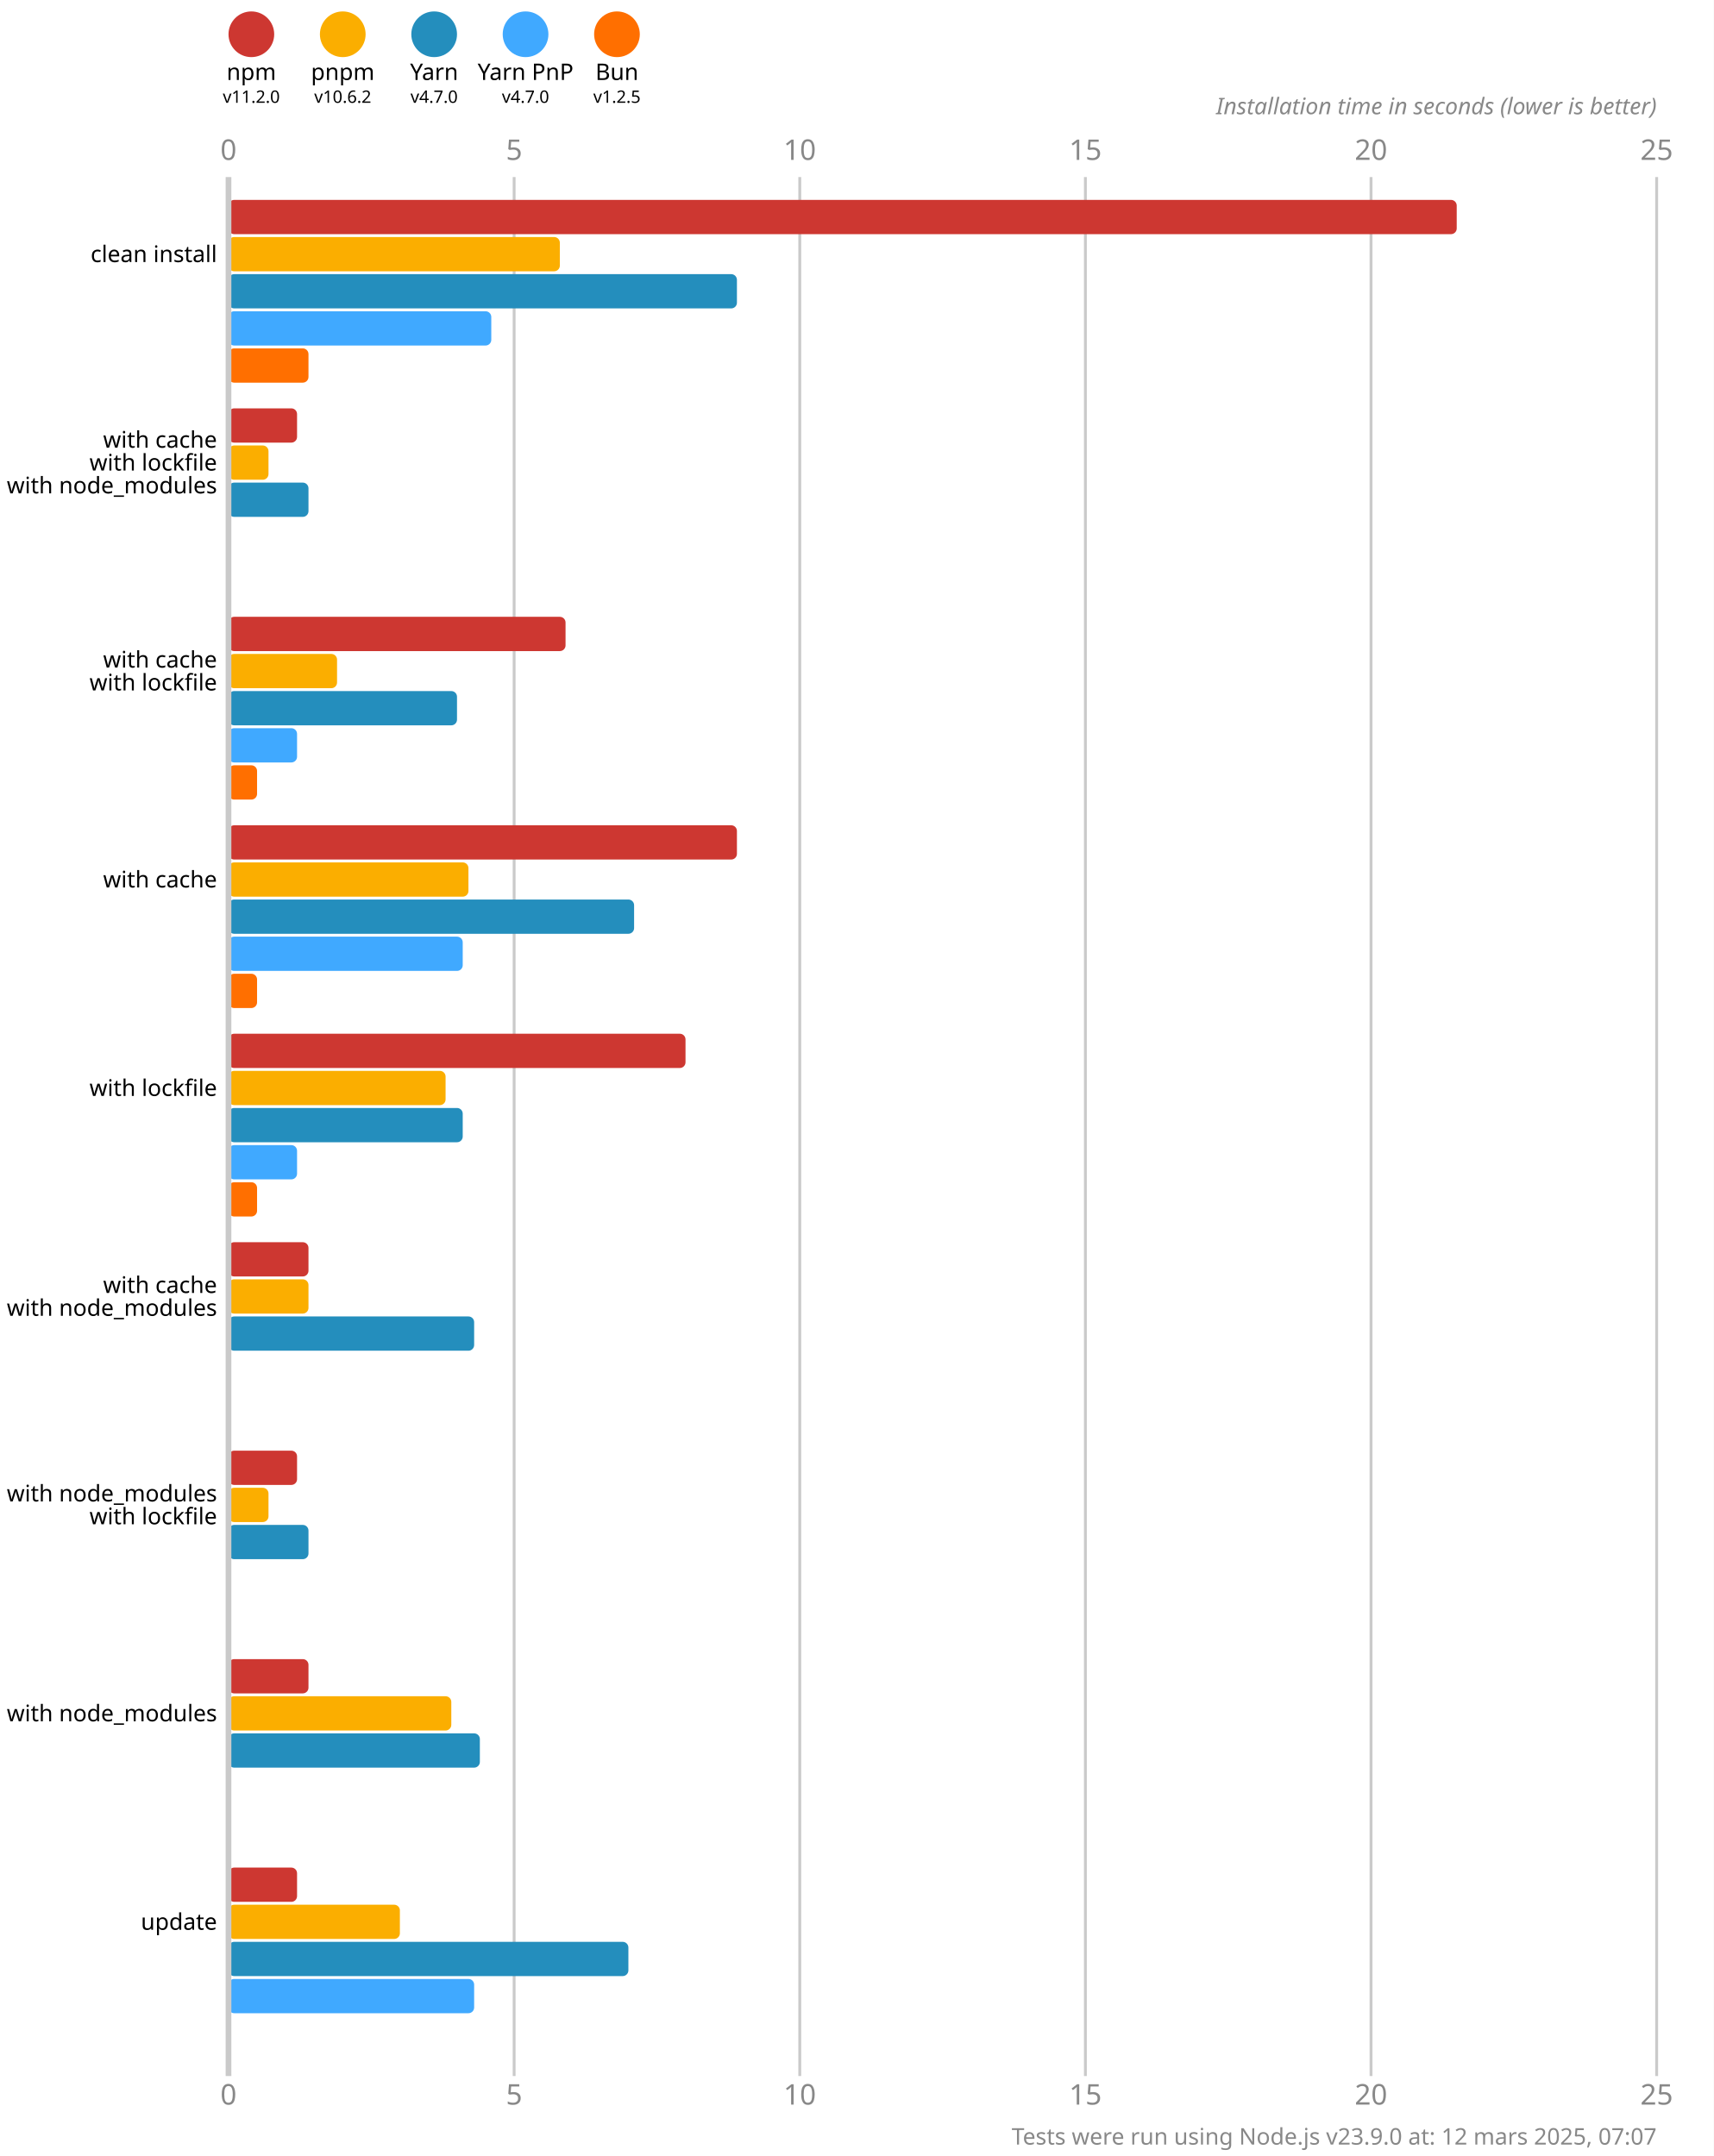
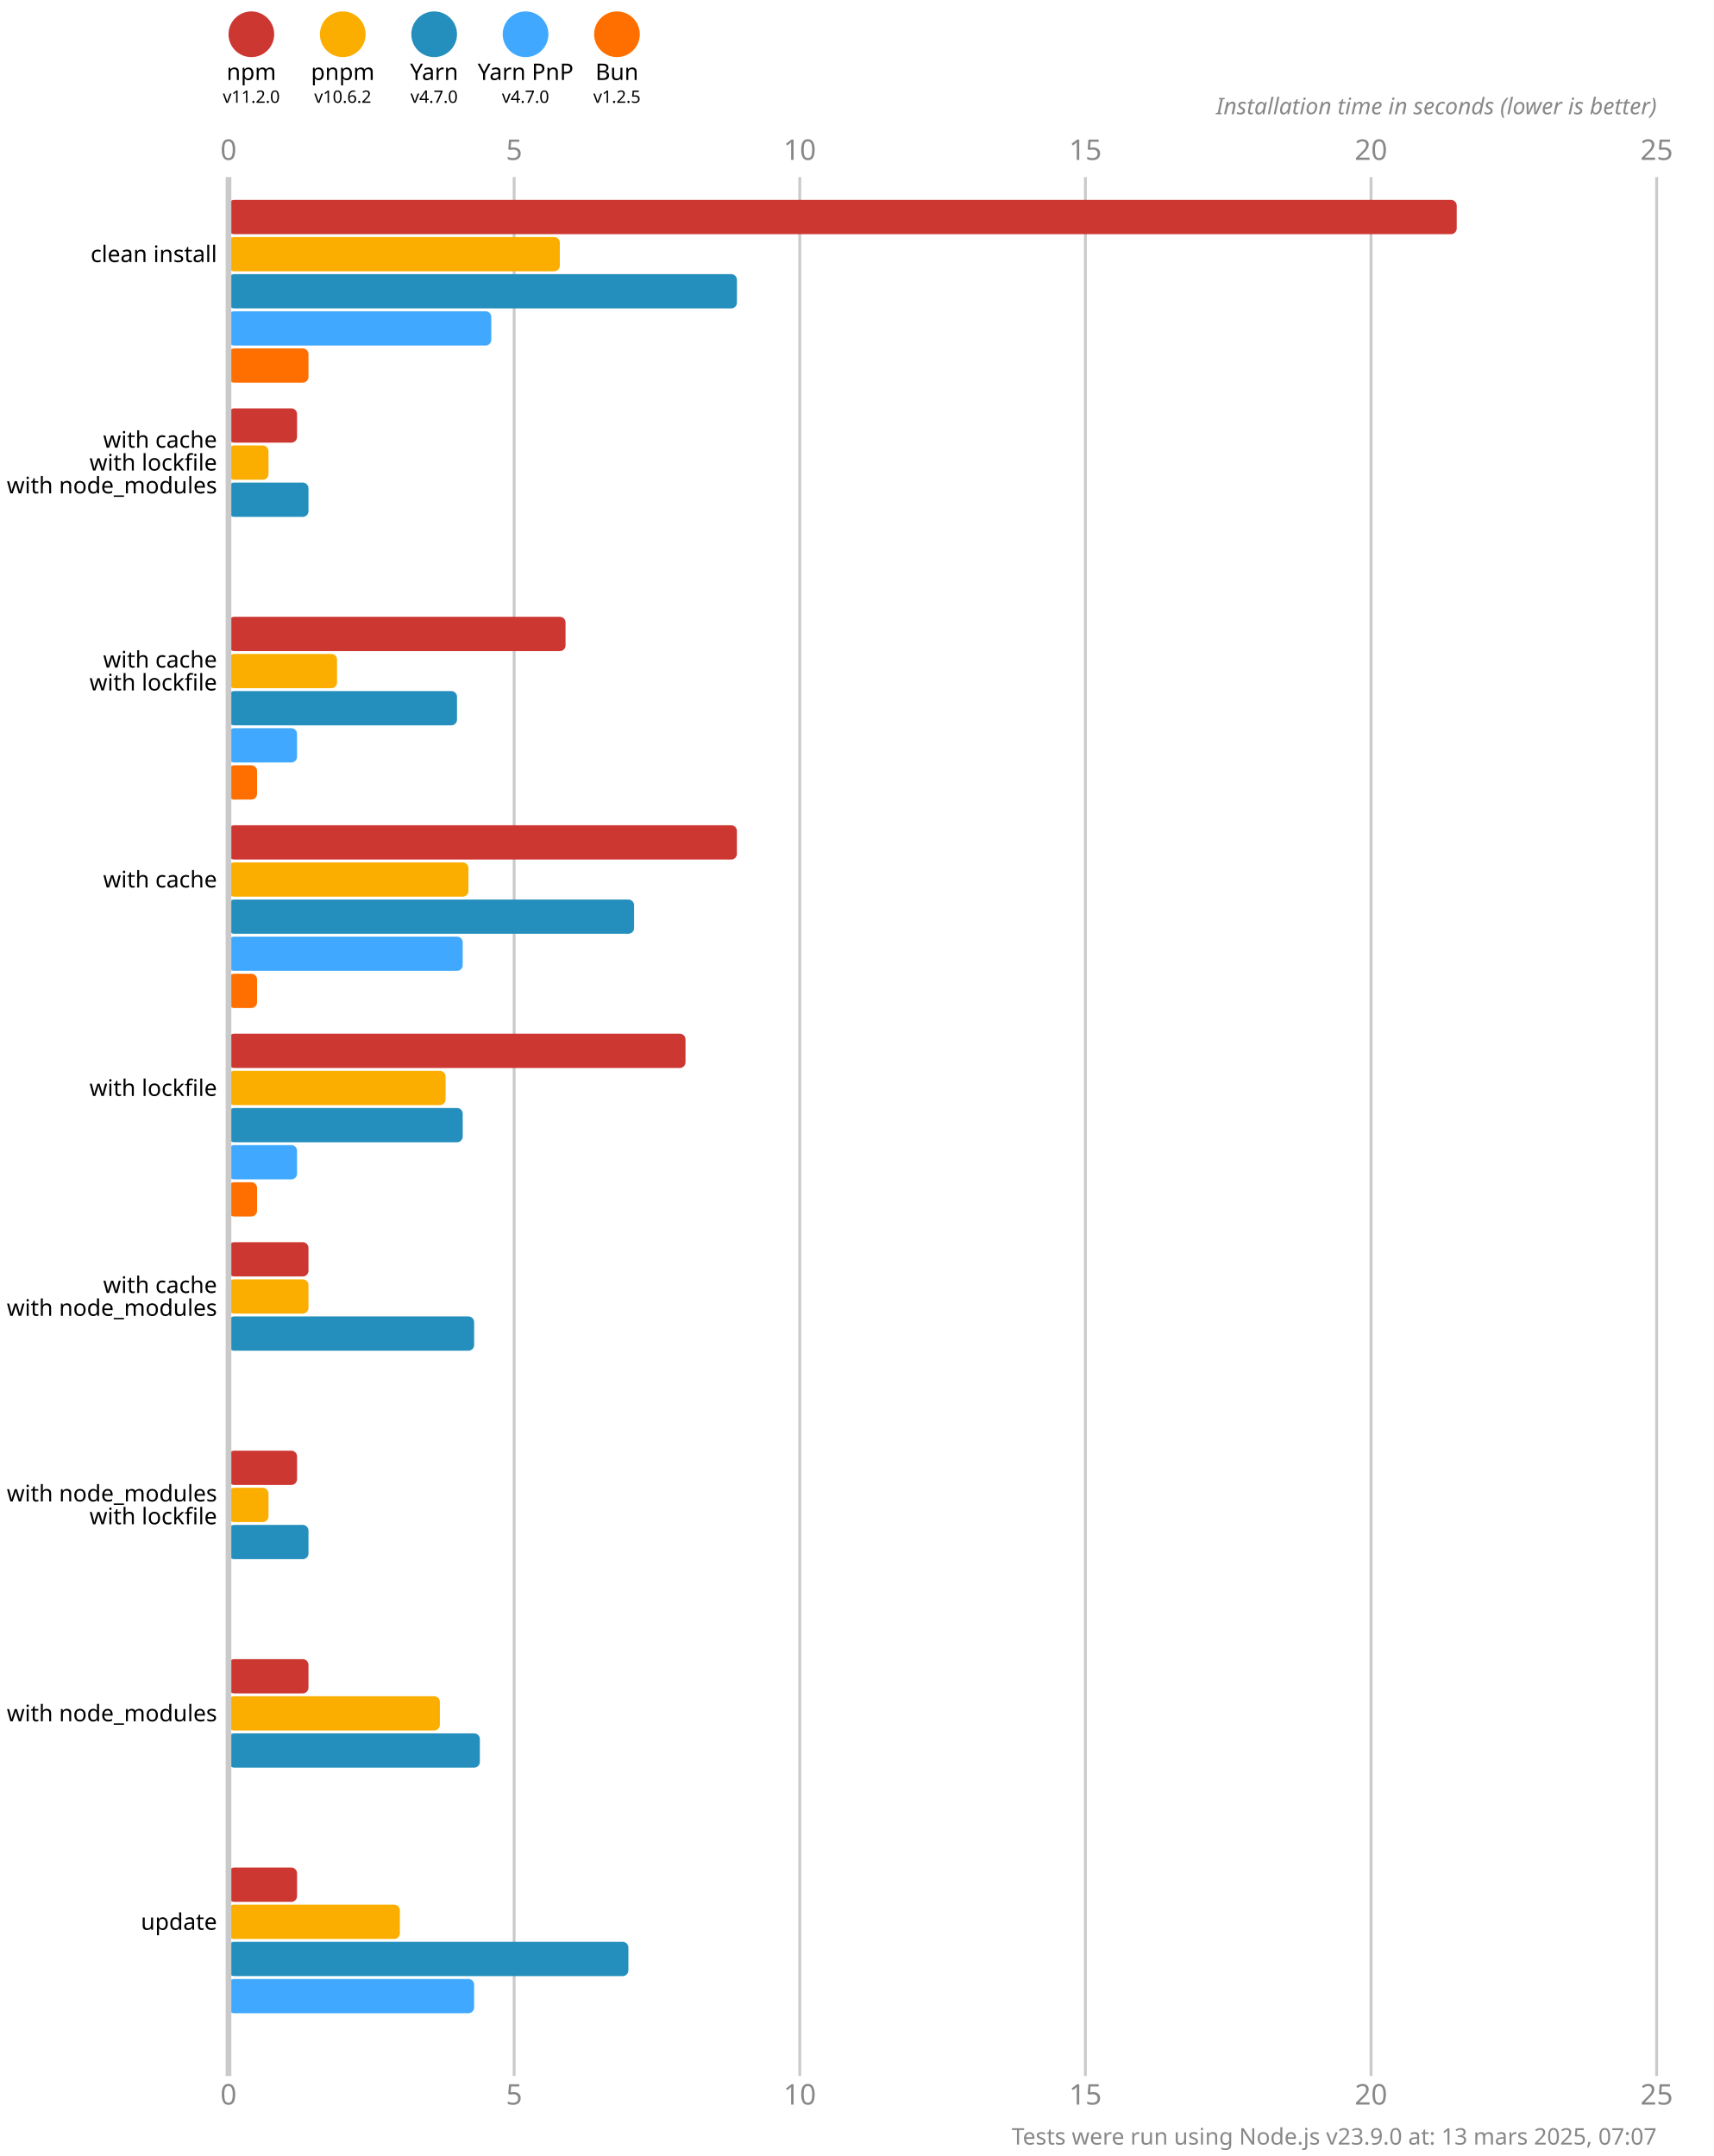
<svg xmlns="http://www.w3.org/2000/svg" version="1.1" viewBox="0 0 300 377.5">
  <style>
    .font { font-family: sans-serif; }
    .s3 { font-size: 3px; }
    .s4 { font-size: 4px; }
    .s5 { font-size: 5px; }
    .line { stroke: #cacaca; }
    .width { stroke-width: 0.5; }
    .text { fill: #888; }
  </style>
  <rect x="0" y="0" width="300" height="377.5" fill="#fff" />
  <circle cx="44" cy="6" r="4" fill="#cd3731" />
  <text x="44" y="14" class="font s4" text-anchor="middle">npm</text>
  <text x="44" y="18" class="font s3" text-anchor="middle">v11.2.0</text>
  <circle cx="60" cy="6" r="4" fill="#fbae00" />
  <text x="60" y="14" class="font s4" text-anchor="middle">pnpm</text>
  <text x="60" y="18" class="font s3" text-anchor="middle">v10.6.2</text>
  <circle cx="76" cy="6" r="4" fill="#248ebd" />
  <text x="76" y="14" class="font s4" text-anchor="middle">Yarn</text>
  <text x="76" y="18" class="font s3" text-anchor="middle">v4.7.0</text>
  <circle cx="92" cy="6" r="4" fill="#40a9ff" />
  <text x="92" y="14" class="font s4" text-anchor="middle">Yarn PnP</text>
  <text x="92" y="18" class="font s3" text-anchor="middle">v4.7.0</text>
  <circle cx="108" cy="6" r="4" fill="#ff6f00" />
  <text x="108" y="14" class="font s4" text-anchor="middle">Bun</text>
  <text x="108" y="18" class="font s3" text-anchor="middle">v1.2.5</text>
  <text x="40" y="28" class="font s5 text" text-anchor="middle">0</text>
  <text x="40" y="368.5" class="font s5 text" text-anchor="middle">0</text>
  <line x1="90" y1="31" x2="90" y2="363.5" class="line width" />
  <text x="90" y="28" class="font s5 text" text-anchor="middle">5</text>
  <text x="90" y="368.5" class="font s5 text" text-anchor="middle">5</text>
  <line x1="140" y1="31" x2="140" y2="363.5" class="line width" />
  <text x="140" y="28" class="font s5 text" text-anchor="middle">10</text>
  <text x="140" y="368.5" class="font s5 text" text-anchor="middle">10</text>
  <line x1="190" y1="31" x2="190" y2="363.5" class="line width" />
  <text x="190" y="28" class="font s5 text" text-anchor="middle">15</text>
  <text x="190" y="368.5" class="font s5 text" text-anchor="middle">15</text>
  <line x1="240" y1="31" x2="240" y2="363.5" class="line width" />
  <text x="240" y="28" class="font s5 text" text-anchor="middle">20</text>
  <text x="240" y="368.5" class="font s5 text" text-anchor="middle">20</text>
  <line x1="290" y1="31" x2="290" y2="363.5" class="line width" />
  <text x="290" y="28" class="font s5 text" text-anchor="middle">25</text>
  <text x="290" y="368.5" class="font s5 text" text-anchor="middle">25</text>
  <text x="290" y="20" class="font s4 text" font-style="italic" text-anchor="end">Installation time in seconds (lower is better)</text>
  <rect x="40" y="35" width="215" height="6" fill="#cd3731" rx="1" ry="1" />
  <rect x="40" y="41.5" width="58" height="6" fill="#fbae00" rx="1" ry="1" />
  <rect x="40" y="48" width="89" height="6" fill="#248ebd" rx="1" ry="1" />
  <rect x="40" y="54.5" width="46" height="6" fill="#40a9ff" rx="1" ry="1" />
  <rect x="40" y="61" width="14" height="6" fill="#ff6f00" rx="1" ry="1" />
  <rect x="40" y="71.5" width="12" height="6" fill="#cd3731" rx="1" ry="1" />
  <rect x="40" y="78" width="7" height="6" fill="#fbae00" rx="1" ry="1" />
  <rect x="40" y="84.5" width="14" height="6" fill="#248ebd" rx="1" ry="1" />
  <rect x="40" y="91" width="0" height="6" fill="#40a9ff" rx="1" ry="1" />
  <rect x="40" y="97.5" width="0" height="6" fill="#ff6f00" rx="1" ry="1" />
  <rect x="40" y="108" width="59" height="6" fill="#cd3731" rx="1" ry="1" />
  <rect x="40" y="114.5" width="19" height="6" fill="#fbae00" rx="1" ry="1" />
  <rect x="40" y="121" width="40" height="6" fill="#248ebd" rx="1" ry="1" />
  <rect x="40" y="127.5" width="12" height="6" fill="#40a9ff" rx="1" ry="1" />
  <rect x="40" y="134" width="5" height="6" fill="#ff6f00" rx="1" ry="1" />
  <rect x="40" y="144.5" width="89" height="6" fill="#cd3731" rx="1" ry="1" />
  <rect x="40" y="151" width="42" height="6" fill="#fbae00" rx="1" ry="1" />
  <rect x="40" y="157.5" width="71" height="6" fill="#248ebd" rx="1" ry="1" />
  <rect x="40" y="164" width="41" height="6" fill="#40a9ff" rx="1" ry="1" />
  <rect x="40" y="170.5" width="5" height="6" fill="#ff6f00" rx="1" ry="1" />
  <rect x="40" y="181" width="80" height="6" fill="#cd3731" rx="1" ry="1" />
  <rect x="40" y="187.5" width="38" height="6" fill="#fbae00" rx="1" ry="1" />
  <rect x="40" y="194" width="41" height="6" fill="#248ebd" rx="1" ry="1" />
  <rect x="40" y="200.5" width="12" height="6" fill="#40a9ff" rx="1" ry="1" />
  <rect x="40" y="207" width="5" height="6" fill="#ff6f00" rx="1" ry="1" />
  <rect x="40" y="217.5" width="14" height="6" fill="#cd3731" rx="1" ry="1" />
  <rect x="40" y="224" width="14" height="6" fill="#fbae00" rx="1" ry="1" />
  <rect x="40" y="230.5" width="43" height="6" fill="#248ebd" rx="1" ry="1" />
  <rect x="40" y="237" width="0" height="6" fill="#40a9ff" rx="1" ry="1" />
  <rect x="40" y="243.5" width="0" height="6" fill="#ff6f00" rx="1" ry="1" />
  <rect x="40" y="254" width="12" height="6" fill="#cd3731" rx="1" ry="1" />
  <rect x="40" y="260.5" width="7" height="6" fill="#fbae00" rx="1" ry="1" />
  <rect x="40" y="267" width="14" height="6" fill="#248ebd" rx="1" ry="1" />
  <rect x="40" y="273.5" width="0" height="6" fill="#40a9ff" rx="1" ry="1" />
  <rect x="40" y="280" width="0" height="6" fill="#ff6f00" rx="1" ry="1" />
  <rect x="40" y="290.5" width="14" height="6" fill="#cd3731" rx="1" ry="1" />
-   <rect x="40" y="297" width="39" height="6" fill="#fbae00" rx="1" ry="1" />
+   <rect x="40" y="297" width="37" height="6" fill="#fbae00" rx="1" ry="1" />
  <rect x="40" y="303.5" width="44" height="6" fill="#248ebd" rx="1" ry="1" />
  <rect x="40" y="310" width="0" height="6" fill="#40a9ff" rx="1" ry="1" />
  <rect x="40" y="316.5" width="0" height="6" fill="#ff6f00" rx="1" ry="1" />
  <rect x="40" y="327" width="12" height="6" fill="#cd3731" rx="1" ry="1" />
  <rect x="40" y="333.5" width="30" height="6" fill="#fbae00" rx="1" ry="1" />
  <rect x="40" y="340" width="70" height="6" fill="#248ebd" rx="1" ry="1" />
  <rect x="40" y="346.5" width="43" height="6" fill="#40a9ff" rx="1" ry="1" />
  <rect x="40" y="353" width="0" height="6" fill="#ff6f00" rx="1" ry="1" />
  <line x1="40" y1="31" x2="40" y2="363.5" class="line" />
  <text x="38" y="44.5" class="font s4" dominant-baseline="middle" text-anchor="end">clean install</text>
  <text x="38" y="77" class="font s4" dominant-baseline="middle" text-anchor="end">with cache</text>
  <text x="38" y="81" class="font s4" dominant-baseline="middle" text-anchor="end">with lockfile</text>
  <text x="38" y="85" class="font s4" dominant-baseline="middle" text-anchor="end">with node_modules</text>
  <text x="38" y="115.5" class="font s4" dominant-baseline="middle" text-anchor="end">with cache</text>
  <text x="38" y="119.5" class="font s4" dominant-baseline="middle" text-anchor="end">with lockfile</text>
  <text x="38" y="154" class="font s4" dominant-baseline="middle" text-anchor="end">with cache</text>
  <text x="38" y="190.5" class="font s4" dominant-baseline="middle" text-anchor="end">with lockfile</text>
  <text x="38" y="225" class="font s4" dominant-baseline="middle" text-anchor="end">with cache</text>
  <text x="38" y="229" class="font s4" dominant-baseline="middle" text-anchor="end">with node_modules</text>
  <text x="38" y="261.5" class="font s4" dominant-baseline="middle" text-anchor="end">with node_modules</text>
  <text x="38" y="265.5" class="font s4" dominant-baseline="middle" text-anchor="end">with lockfile</text>
  <text x="38" y="300" class="font s4" dominant-baseline="middle" text-anchor="end">with node_modules</text>
  <text x="38" y="336.5" class="font s4" dominant-baseline="middle" text-anchor="end">update</text>
-   <text x="290" y="375.5" class="font s4 text" text-anchor="end">Tests were run using Node.js v23.9.0 at: 12 mars 2025, 07:07</text>
+   <text x="290" y="375.5" class="font s4 text" text-anchor="end">Tests were run using Node.js v23.9.0 at: 13 mars 2025, 07:07</text>
</svg>
